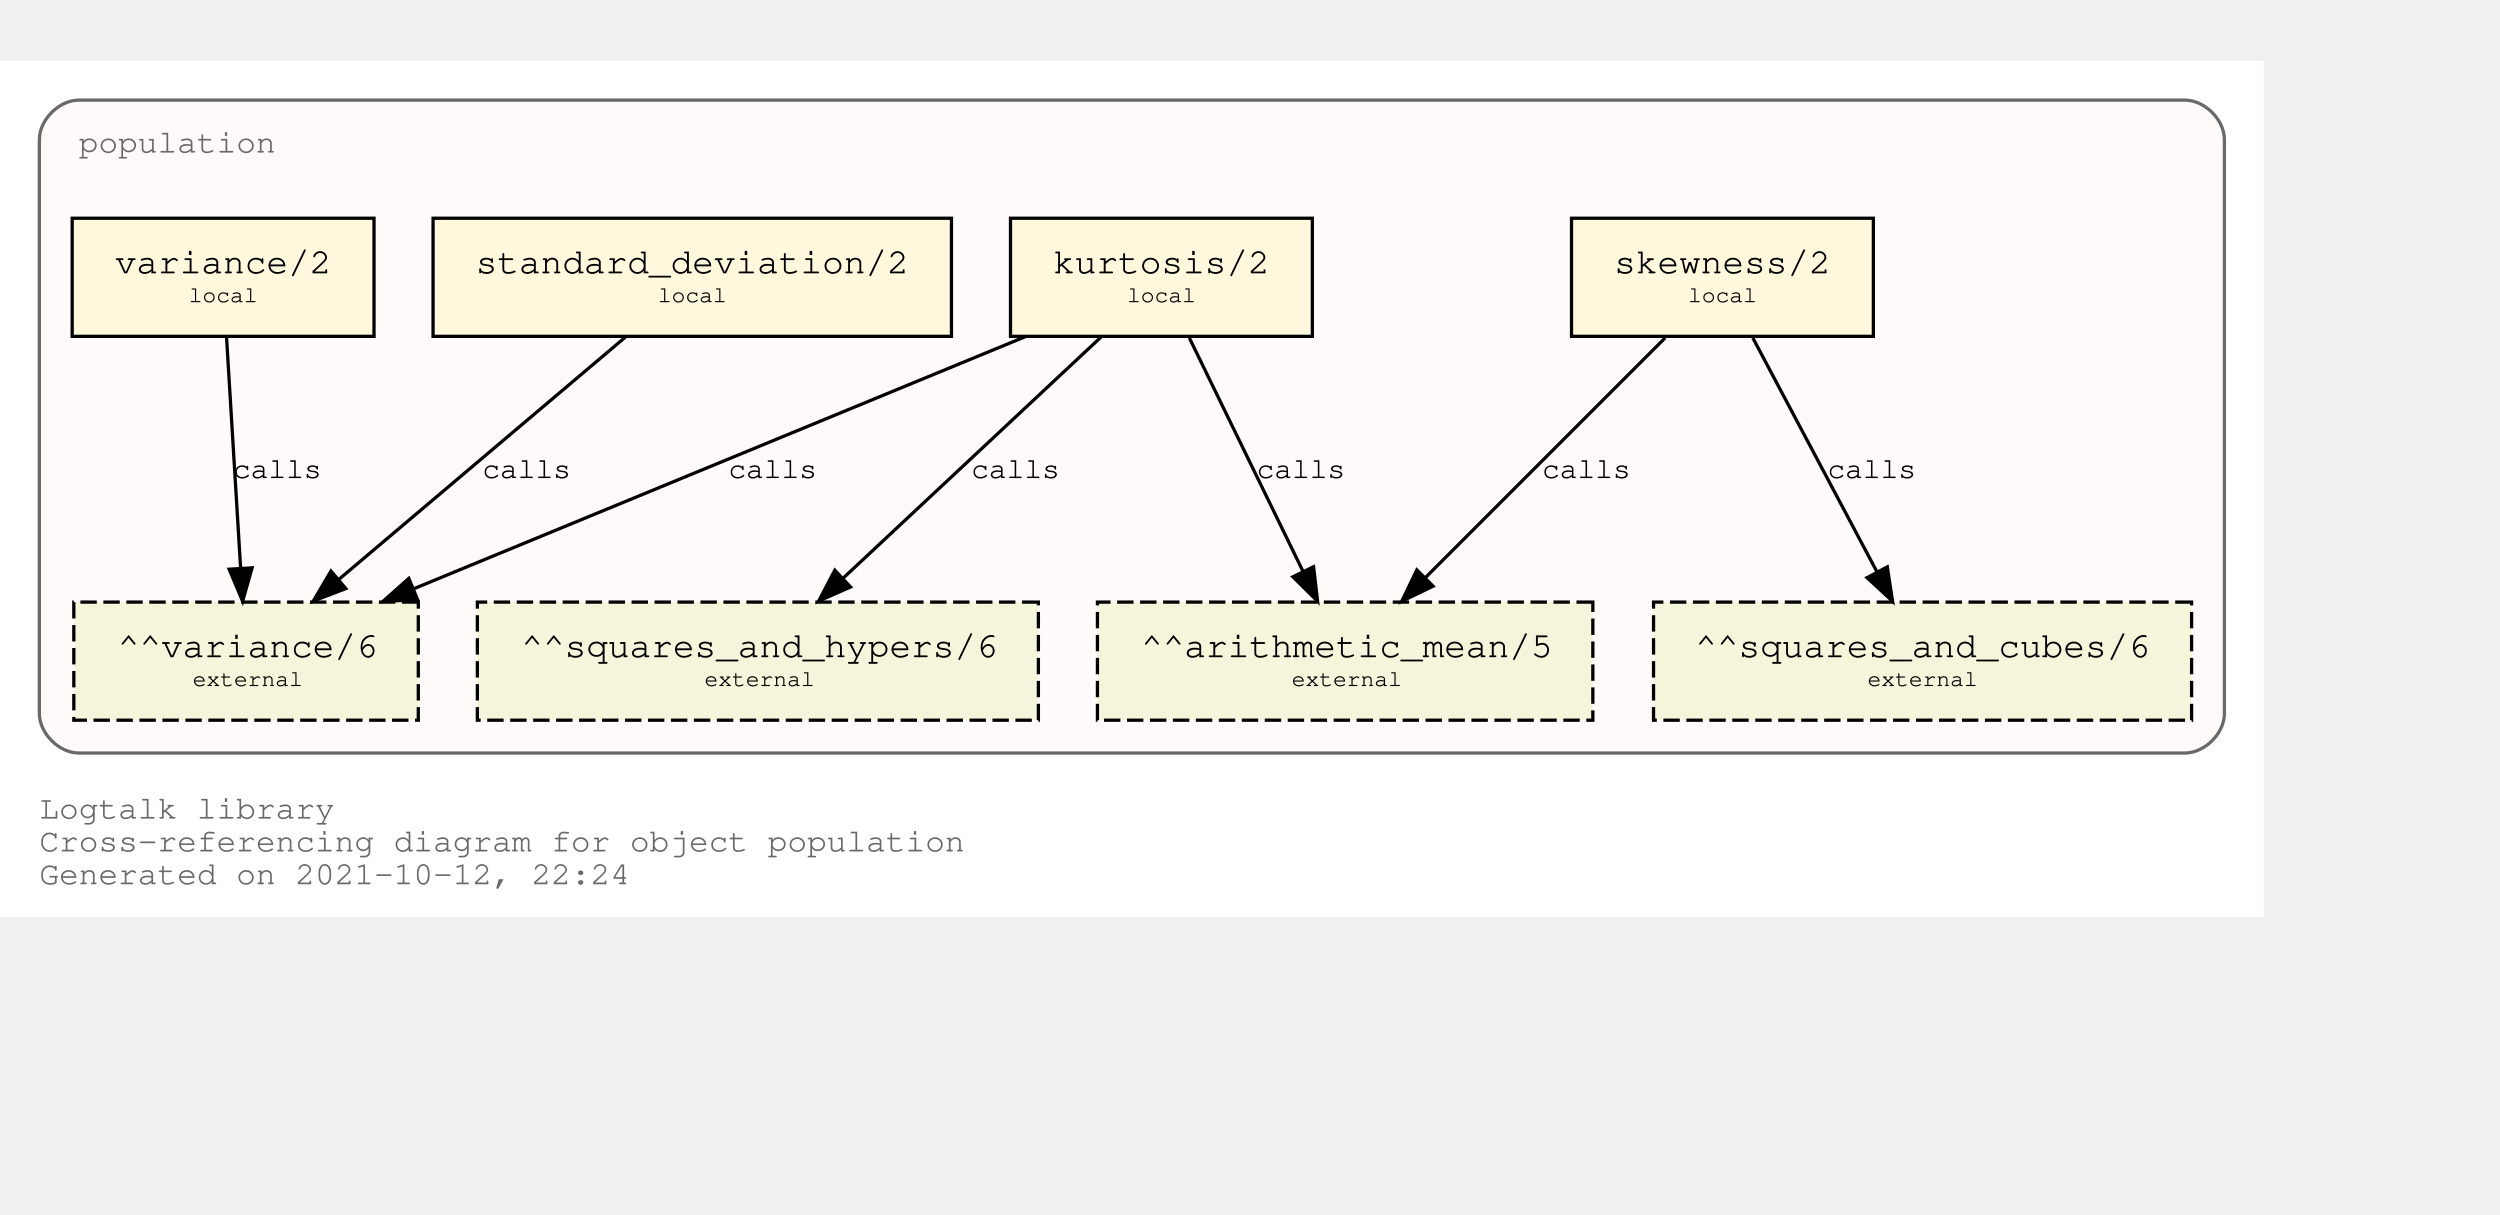
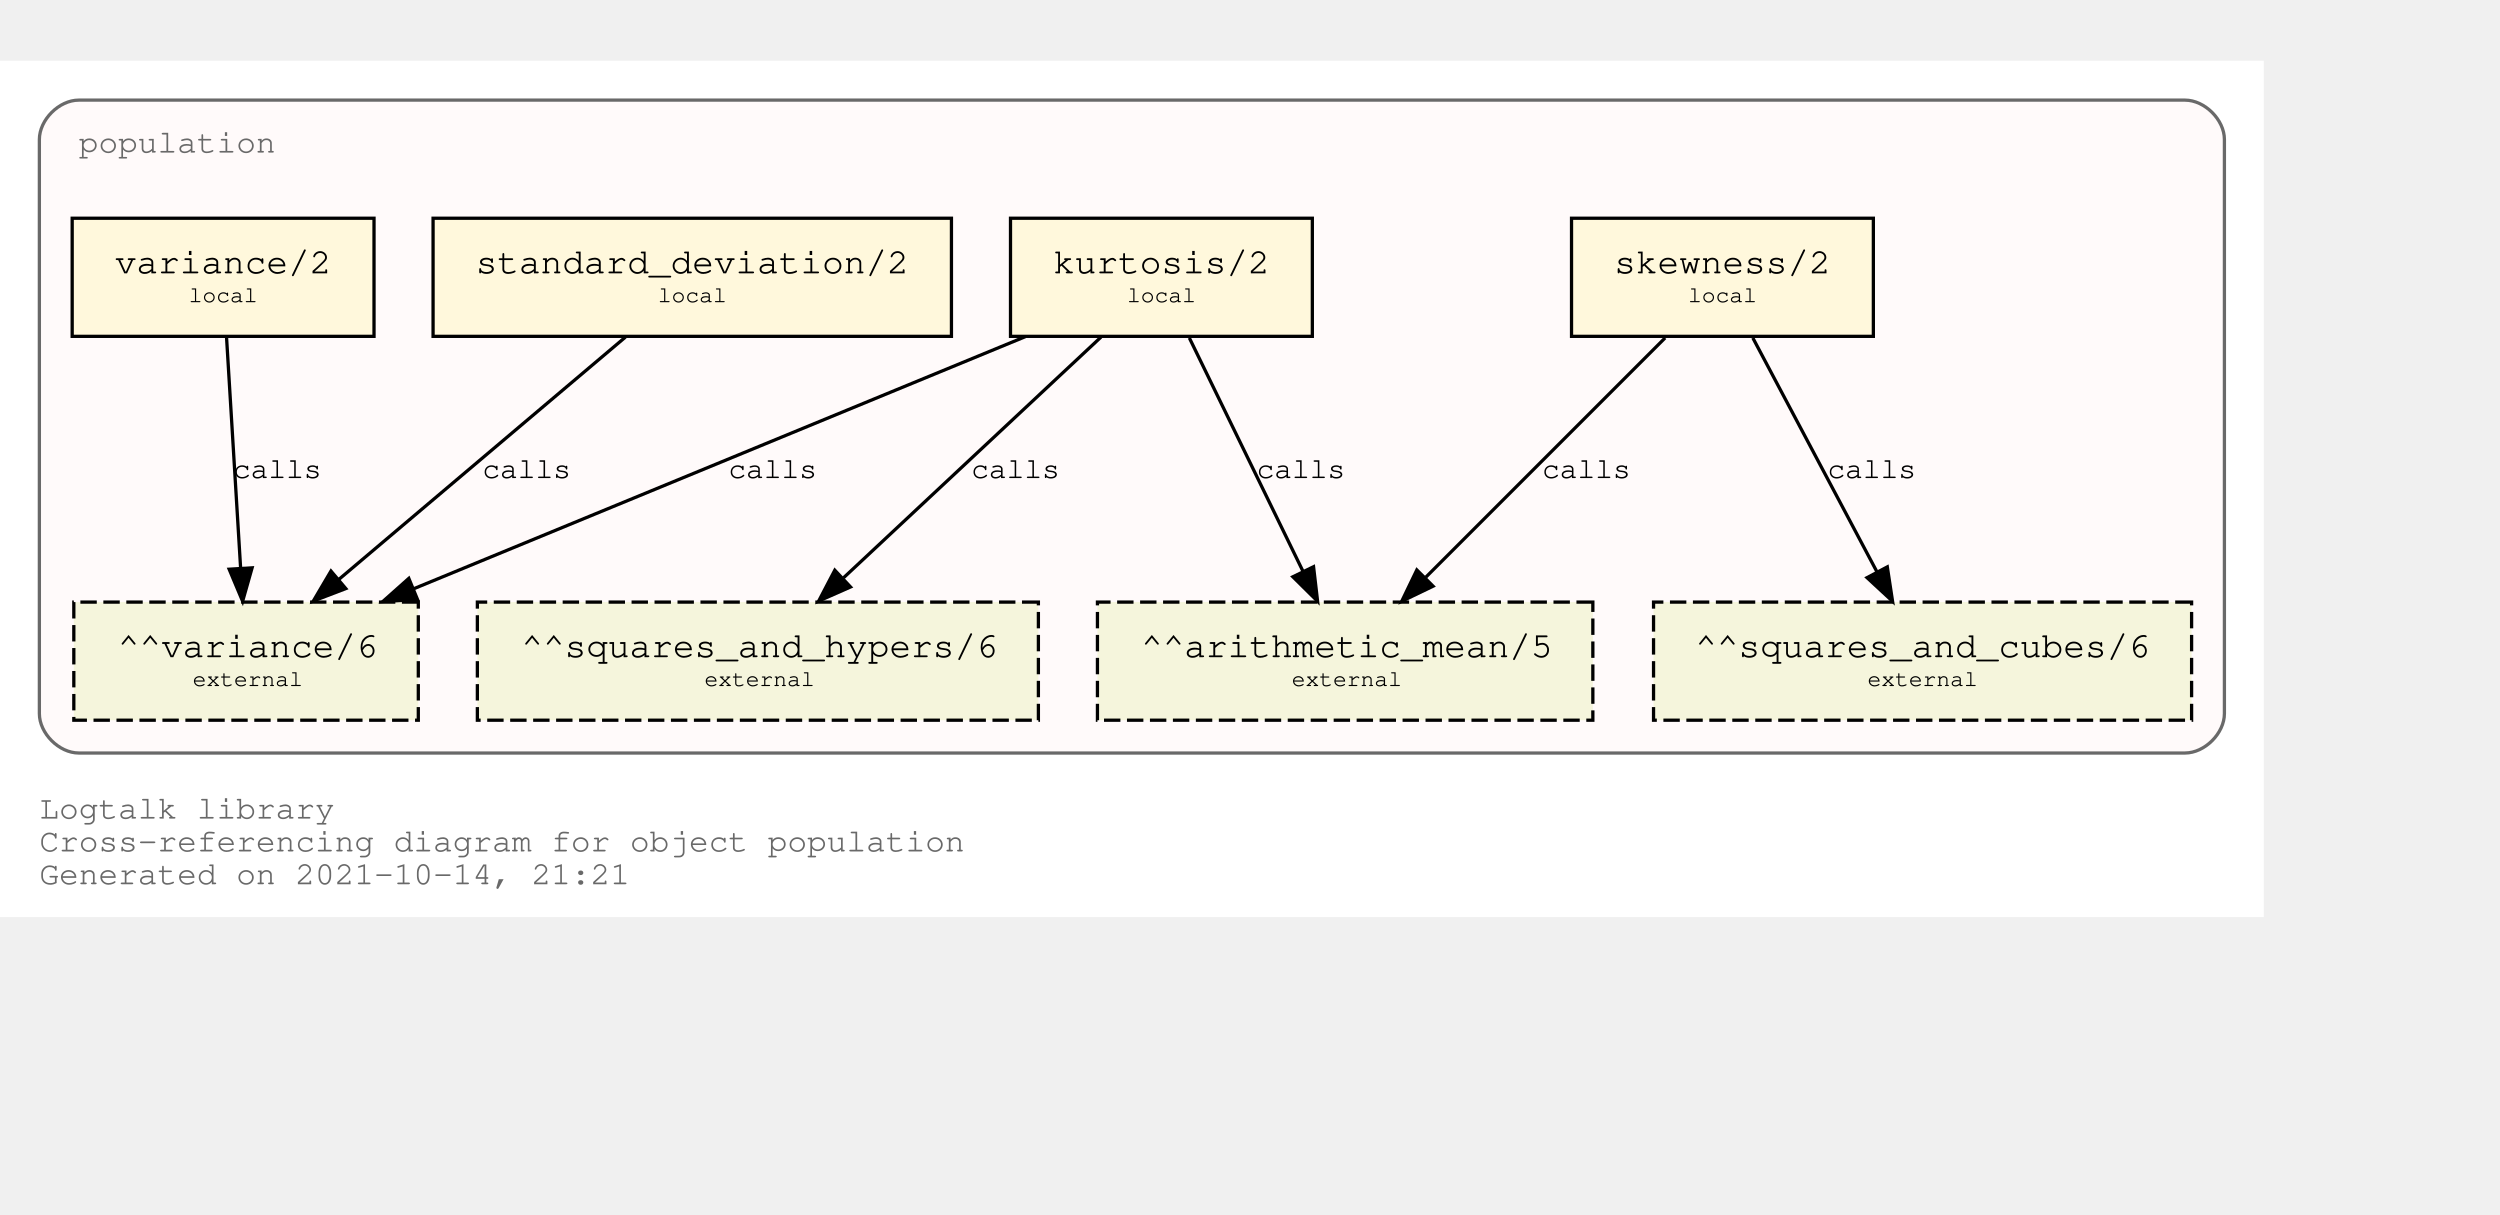
<svg xmlns="http://www.w3.org/2000/svg" xmlns:xlink="http://www.w3.org/1999/xlink" width="834pt" height="405pt" viewBox="72.00 72.00 762.00 333.00">
  <g id="graph0" class="graph" transform="scale(1 1) rotate(0) translate(76 329)">
    <polygon fill="white" stroke="transparent" points="-4,4 -4,-257 686,-257 686,4 -4,4" />
    <text text-anchor="start" x="8" y="-26" font-family="Courier,monospace" font-size="10.00" fill="dimgray">Logtalk library</text>
    <text text-anchor="start" x="8" y="-16" font-family="Courier,monospace" font-size="10.00" fill="dimgray">Cross-referencing diagram for object population</text>
-     <text text-anchor="start" x="8" y="-6" font-family="Courier,monospace" font-size="10.00" fill="dimgray">Generated on 2021-10-12, 22:24</text>
+     <text text-anchor="start" x="8" y="-6" font-family="Courier,monospace" font-size="10.00" fill="dimgray">Generated on 2021-10-14, 21:21</text>
    <g id="clust1" class="cluster">
      <g id="a_clust1">
        <a xlink:title="population">
          <path fill="snow" stroke="dimgray" d="M20,-46C20,-46 662,-46 662,-46 668,-46 674,-52 674,-58 674,-58 674,-233 674,-233 674,-239 668,-245 662,-245 662,-245 20,-245 20,-245 14,-245 8,-239 8,-233 8,-233 8,-58 8,-58 8,-52 14,-46 20,-46" />
          <g id="a_clust1_0">
-             <a xlink:href="https://github.com/LogtalkDotOrg/logtalk3/tree/c01cb79344d3dd46fd85fb3ec83f3ff0b6d4020f/library/statistics/population.lgt" xlink:title="https://github.com/LogtalkDotOrg/logtalk3/tree/c01cb79344d3dd46fd85fb3ec83f3ff0b6d4020f/library/statistics/population.lgt">
+             <a xlink:href="https://github.com/LogtalkDotOrg/logtalk3/tree/98dd4ebe24fbdeaabedc3e78d0198e4f0bab0b08/library/statistics/population.lgt" xlink:title="https://github.com/LogtalkDotOrg/logtalk3/tree/98dd4ebe24fbdeaabedc3e78d0198e4f0bab0b08/library/statistics/population.lgt">
              <text text-anchor="start" x="20" y="-229" font-family="Courier,monospace" font-size="10.00" fill="dimgray">population</text>
            </a>
          </g>
        </a>
      </g>
    </g>
    <g id="node1" class="node">
      <g id="a_node1">
-         <a xlink:href="https://github.com/LogtalkDotOrg/logtalk3/tree/c01cb79344d3dd46fd85fb3ec83f3ff0b6d4020f/library/statistics/population.lgt#L33" xlink:title="https://github.com/LogtalkDotOrg/logtalk3/tree/c01cb79344d3dd46fd85fb3ec83f3ff0b6d4020f/library/statistics/population.lgt#L33">
+         <a xlink:href="https://github.com/LogtalkDotOrg/logtalk3/tree/98dd4ebe24fbdeaabedc3e78d0198e4f0bab0b08/library/statistics/population.lgt#L33" xlink:title="https://github.com/LogtalkDotOrg/logtalk3/tree/98dd4ebe24fbdeaabedc3e78d0198e4f0bab0b08/library/statistics/population.lgt#L33">
          <polygon fill="cornsilk" stroke="black" points="567,-209 475,-209 475,-173 567,-173 567,-209" />
          <text text-anchor="start" x="482.8" y="-192.8" font-family="Courier,monospace" font-size="9.00"> </text>
          <text text-anchor="start" x="487.99" y="-192.2" font-family="Courier,monospace" font-size="11.00">skewness/2</text>
          <text text-anchor="start" x="553.8" y="-192.8" font-family="Courier,monospace" font-size="9.00"> </text>
          <text text-anchor="start" x="482.8" y="-182.8" font-family="Courier,monospace" font-size="9.00"> </text>
          <text text-anchor="start" x="510.5" y="-183.4" font-family="Courier,monospace" font-size="7.00">local</text>
          <text text-anchor="start" x="553.8" y="-182.8" font-family="Courier,monospace" font-size="9.00"> </text>
        </a>
      </g>
    </g>
    <g id="node5" class="node">
      <polygon fill="beige" stroke="black" stroke-dasharray="5,2" points="481.5,-92 330.5,-92 330.5,-56 481.5,-56 481.5,-92" />
      <text text-anchor="start" x="338.8" y="-75.8" font-family="Courier,monospace" font-size="9.00"> </text>
      <text text-anchor="start" x="343.79" y="-75.2" font-family="Courier,monospace" font-size="11.00">^^arithmetic_mean/5</text>
      <text text-anchor="start" x="468.8" y="-75.8" font-family="Courier,monospace" font-size="9.00"> </text>
      <text text-anchor="start" x="338.8" y="-65.8" font-family="Courier,monospace" font-size="9.00"> </text>
      <text text-anchor="start" x="389.7" y="-66.4" font-family="Courier,monospace" font-size="7.00">external</text>
      <text text-anchor="start" x="468.8" y="-65.8" font-family="Courier,monospace" font-size="9.00"> </text>
    </g>
    <g id="edge1" class="edge">
      <g id="a_edge1">
-         <a xlink:href="https://github.com/LogtalkDotOrg/logtalk3/tree/c01cb79344d3dd46fd85fb3ec83f3ff0b6d4020f/library/statistics/population.lgt#L33" xlink:title="calls">
+         <a xlink:href="https://github.com/LogtalkDotOrg/logtalk3/tree/98dd4ebe24fbdeaabedc3e78d0198e4f0bab0b08/library/statistics/population.lgt#L33" xlink:title="calls">
          <path fill="none" stroke="black" d="M503.53,-172.53C484.09,-153.09 452.51,-121.51 430.57,-99.57" />
          <polygon fill="black" stroke="black" points="432.8,-96.85 423.25,-92.25 427.85,-101.8 432.8,-96.85" />
        </a>
      </g>
      <g id="a_edge1-label">
-         <a xlink:href="https://github.com/LogtalkDotOrg/logtalk3/tree/c01cb79344d3dd46fd85fb3ec83f3ff0b6d4020f/library/statistics/population.lgt#L33" xlink:title="https://github.com/LogtalkDotOrg/logtalk3/tree/c01cb79344d3dd46fd85fb3ec83f3ff0b6d4020f/library/statistics/population.lgt#L33">
+         <a xlink:href="https://github.com/LogtalkDotOrg/logtalk3/tree/98dd4ebe24fbdeaabedc3e78d0198e4f0bab0b08/library/statistics/population.lgt#L33" xlink:title="https://github.com/LogtalkDotOrg/logtalk3/tree/98dd4ebe24fbdeaabedc3e78d0198e4f0bab0b08/library/statistics/population.lgt#L33">
          <text text-anchor="start" x="466" y="-129.8" font-family="Courier,monospace" font-size="9.00">calls</text>
        </a>
      </g>
    </g>
    <g id="node6" class="node">
      <polygon fill="beige" stroke="black" stroke-dasharray="5,2" points="664,-92 500,-92 500,-56 664,-56 664,-92" />
      <text text-anchor="start" x="507.8" y="-75.8" font-family="Courier,monospace" font-size="9.00"> </text>
      <text text-anchor="start" x="512.69" y="-75.2" font-family="Courier,monospace" font-size="11.00">^^squares_and_cubes/6</text>
      <text text-anchor="start" x="650.8" y="-75.8" font-family="Courier,monospace" font-size="9.00"> </text>
      <text text-anchor="start" x="507.8" y="-65.8" font-family="Courier,monospace" font-size="9.00"> </text>
      <text text-anchor="start" x="565.2" y="-66.4" font-family="Courier,monospace" font-size="7.00">external</text>
      <text text-anchor="start" x="650.8" y="-65.8" font-family="Courier,monospace" font-size="9.00"> </text>
    </g>
    <g id="edge2" class="edge">
      <g id="a_edge2">
-         <a xlink:href="https://github.com/LogtalkDotOrg/logtalk3/tree/c01cb79344d3dd46fd85fb3ec83f3ff0b6d4020f/library/statistics/population.lgt#L33" xlink:title="calls">
+         <a xlink:href="https://github.com/LogtalkDotOrg/logtalk3/tree/98dd4ebe24fbdeaabedc3e78d0198e4f0bab0b08/library/statistics/population.lgt#L33" xlink:title="calls">
          <path fill="none" stroke="black" d="M530.26,-172.53C540.31,-153.6 556.46,-123.16 568.04,-101.32" />
          <polygon fill="black" stroke="black" points="571.25,-102.73 572.85,-92.25 565.07,-99.45 571.25,-102.73" />
        </a>
      </g>
      <g id="a_edge2-label">
-         <a xlink:href="https://github.com/LogtalkDotOrg/logtalk3/tree/c01cb79344d3dd46fd85fb3ec83f3ff0b6d4020f/library/statistics/population.lgt#L33" xlink:title="https://github.com/LogtalkDotOrg/logtalk3/tree/c01cb79344d3dd46fd85fb3ec83f3ff0b6d4020f/library/statistics/population.lgt#L33">
+         <a xlink:href="https://github.com/LogtalkDotOrg/logtalk3/tree/98dd4ebe24fbdeaabedc3e78d0198e4f0bab0b08/library/statistics/population.lgt#L33" xlink:title="https://github.com/LogtalkDotOrg/logtalk3/tree/98dd4ebe24fbdeaabedc3e78d0198e4f0bab0b08/library/statistics/population.lgt#L33">
          <text text-anchor="start" x="553" y="-129.8" font-family="Courier,monospace" font-size="9.00">calls</text>
        </a>
      </g>
    </g>
    <g id="node2" class="node">
      <g id="a_node2">
-         <a xlink:href="https://github.com/LogtalkDotOrg/logtalk3/tree/c01cb79344d3dd46fd85fb3ec83f3ff0b6d4020f/library/statistics/population.lgt#L41" xlink:title="https://github.com/LogtalkDotOrg/logtalk3/tree/c01cb79344d3dd46fd85fb3ec83f3ff0b6d4020f/library/statistics/population.lgt#L41">
+         <a xlink:href="https://github.com/LogtalkDotOrg/logtalk3/tree/98dd4ebe24fbdeaabedc3e78d0198e4f0bab0b08/library/statistics/population.lgt#L41" xlink:title="https://github.com/LogtalkDotOrg/logtalk3/tree/98dd4ebe24fbdeaabedc3e78d0198e4f0bab0b08/library/statistics/population.lgt#L41">
          <polygon fill="cornsilk" stroke="black" points="396,-209 304,-209 304,-173 396,-173 396,-209" />
          <text text-anchor="start" x="311.8" y="-192.8" font-family="Courier,monospace" font-size="9.00"> </text>
          <text text-anchor="start" x="316.99" y="-192.2" font-family="Courier,monospace" font-size="11.00">kurtosis/2</text>
          <text text-anchor="start" x="382.8" y="-192.8" font-family="Courier,monospace" font-size="9.00"> </text>
          <text text-anchor="start" x="311.8" y="-182.8" font-family="Courier,monospace" font-size="9.00"> </text>
          <text text-anchor="start" x="339.5" y="-183.4" font-family="Courier,monospace" font-size="7.00">local</text>
          <text text-anchor="start" x="382.8" y="-182.8" font-family="Courier,monospace" font-size="9.00"> </text>
        </a>
      </g>
    </g>
    <g id="edge3" class="edge">
      <g id="a_edge3">
-         <a xlink:href="https://github.com/LogtalkDotOrg/logtalk3/tree/c01cb79344d3dd46fd85fb3ec83f3ff0b6d4020f/library/statistics/population.lgt#L41" xlink:title="calls">
+         <a xlink:href="https://github.com/LogtalkDotOrg/logtalk3/tree/98dd4ebe24fbdeaabedc3e78d0198e4f0bab0b08/library/statistics/population.lgt#L41" xlink:title="calls">
          <path fill="none" stroke="black" d="M358.51,-172.53C367.73,-153.6 382.55,-123.16 393.18,-101.32" />
          <polygon fill="black" stroke="black" points="396.37,-102.78 397.6,-92.25 390.07,-99.71 396.37,-102.78" />
        </a>
      </g>
      <g id="a_edge3-label">
-         <a xlink:href="https://github.com/LogtalkDotOrg/logtalk3/tree/c01cb79344d3dd46fd85fb3ec83f3ff0b6d4020f/library/statistics/population.lgt#L41" xlink:title="https://github.com/LogtalkDotOrg/logtalk3/tree/c01cb79344d3dd46fd85fb3ec83f3ff0b6d4020f/library/statistics/population.lgt#L41">
+         <a xlink:href="https://github.com/LogtalkDotOrg/logtalk3/tree/98dd4ebe24fbdeaabedc3e78d0198e4f0bab0b08/library/statistics/population.lgt#L41" xlink:title="https://github.com/LogtalkDotOrg/logtalk3/tree/98dd4ebe24fbdeaabedc3e78d0198e4f0bab0b08/library/statistics/population.lgt#L41">
          <text text-anchor="start" x="379" y="-129.8" font-family="Courier,monospace" font-size="9.00">calls</text>
        </a>
      </g>
    </g>
    <g id="node7" class="node">
      <polygon fill="beige" stroke="black" stroke-dasharray="5,2" points="312.5,-92 141.5,-92 141.5,-56 312.5,-56 312.5,-92" />
      <text text-anchor="start" x="149.8" y="-75.8" font-family="Courier,monospace" font-size="9.00"> </text>
      <text text-anchor="start" x="154.89" y="-75.2" font-family="Courier,monospace" font-size="11.00">^^squares_and_hypers/6</text>
      <text text-anchor="start" x="299.8" y="-75.8" font-family="Courier,monospace" font-size="9.00"> </text>
      <text text-anchor="start" x="149.8" y="-65.8" font-family="Courier,monospace" font-size="9.00"> </text>
      <text text-anchor="start" x="210.7" y="-66.4" font-family="Courier,monospace" font-size="7.00">external</text>
      <text text-anchor="start" x="299.8" y="-65.8" font-family="Courier,monospace" font-size="9.00"> </text>
    </g>
    <g id="edge4" class="edge">
      <g id="a_edge4">
-         <a xlink:href="https://github.com/LogtalkDotOrg/logtalk3/tree/c01cb79344d3dd46fd85fb3ec83f3ff0b6d4020f/library/statistics/population.lgt#L41" xlink:title="calls">
+         <a xlink:href="https://github.com/LogtalkDotOrg/logtalk3/tree/98dd4ebe24fbdeaabedc3e78d0198e4f0bab0b08/library/statistics/population.lgt#L41" xlink:title="calls">
          <path fill="none" stroke="black" d="M331.59,-172.78C310.75,-153.31 276.66,-121.43 253.1,-99.4" />
          <polygon fill="black" stroke="black" points="255.24,-96.61 245.54,-92.33 250.45,-101.72 255.24,-96.61" />
        </a>
      </g>
      <g id="a_edge4-label">
-         <a xlink:href="https://github.com/LogtalkDotOrg/logtalk3/tree/c01cb79344d3dd46fd85fb3ec83f3ff0b6d4020f/library/statistics/population.lgt#L41" xlink:title="https://github.com/LogtalkDotOrg/logtalk3/tree/c01cb79344d3dd46fd85fb3ec83f3ff0b6d4020f/library/statistics/population.lgt#L41">
+         <a xlink:href="https://github.com/LogtalkDotOrg/logtalk3/tree/98dd4ebe24fbdeaabedc3e78d0198e4f0bab0b08/library/statistics/population.lgt#L41" xlink:title="https://github.com/LogtalkDotOrg/logtalk3/tree/98dd4ebe24fbdeaabedc3e78d0198e4f0bab0b08/library/statistics/population.lgt#L41">
          <text text-anchor="start" x="292" y="-129.8" font-family="Courier,monospace" font-size="9.00">calls</text>
        </a>
      </g>
    </g>
    <g id="node8" class="node">
      <polygon fill="beige" stroke="black" stroke-dasharray="5,2" points="123.5,-92 18.5,-92 18.5,-56 123.5,-56 123.5,-92" />
      <text text-anchor="start" x="26.8" y="-75.8" font-family="Courier,monospace" font-size="9.00"> </text>
      <text text-anchor="start" x="31.89" y="-75.2" font-family="Courier,monospace" font-size="11.00">^^variance/6</text>
      <text text-anchor="start" x="110.8" y="-75.8" font-family="Courier,monospace" font-size="9.00"> </text>
      <text text-anchor="start" x="26.8" y="-65.8" font-family="Courier,monospace" font-size="9.00"> </text>
      <text text-anchor="start" x="54.7" y="-66.4" font-family="Courier,monospace" font-size="7.00">external</text>
      <text text-anchor="start" x="110.8" y="-65.8" font-family="Courier,monospace" font-size="9.00"> </text>
    </g>
    <g id="edge5" class="edge">
      <g id="a_edge5">
-         <a xlink:href="https://github.com/LogtalkDotOrg/logtalk3/tree/c01cb79344d3dd46fd85fb3ec83f3ff0b6d4020f/library/statistics/population.lgt#L41" xlink:title="calls">
+         <a xlink:href="https://github.com/LogtalkDotOrg/logtalk3/tree/98dd4ebe24fbdeaabedc3e78d0198e4f0bab0b08/library/statistics/population.lgt#L41" xlink:title="calls">
          <path fill="none" stroke="black" d="M308.53,-172.91C258.84,-152.43 175.6,-118.11 122.01,-96.03" />
          <polygon fill="black" stroke="black" points="123.27,-92.76 112.7,-92.19 120.61,-99.23 123.27,-92.76" />
        </a>
      </g>
      <g id="a_edge5-label">
-         <a xlink:href="https://github.com/LogtalkDotOrg/logtalk3/tree/c01cb79344d3dd46fd85fb3ec83f3ff0b6d4020f/library/statistics/population.lgt#L41" xlink:title="https://github.com/LogtalkDotOrg/logtalk3/tree/c01cb79344d3dd46fd85fb3ec83f3ff0b6d4020f/library/statistics/population.lgt#L41">
+         <a xlink:href="https://github.com/LogtalkDotOrg/logtalk3/tree/98dd4ebe24fbdeaabedc3e78d0198e4f0bab0b08/library/statistics/population.lgt#L41" xlink:title="https://github.com/LogtalkDotOrg/logtalk3/tree/98dd4ebe24fbdeaabedc3e78d0198e4f0bab0b08/library/statistics/population.lgt#L41">
          <text text-anchor="start" x="218" y="-129.8" font-family="Courier,monospace" font-size="9.00">calls</text>
        </a>
      </g>
    </g>
    <g id="node3" class="node">
      <g id="a_node3">
-         <a xlink:href="https://github.com/LogtalkDotOrg/logtalk3/tree/c01cb79344d3dd46fd85fb3ec83f3ff0b6d4020f/library/statistics/population.lgt#L50" xlink:title="https://github.com/LogtalkDotOrg/logtalk3/tree/c01cb79344d3dd46fd85fb3ec83f3ff0b6d4020f/library/statistics/population.lgt#L50">
+         <a xlink:href="https://github.com/LogtalkDotOrg/logtalk3/tree/98dd4ebe24fbdeaabedc3e78d0198e4f0bab0b08/library/statistics/population.lgt#L50" xlink:title="https://github.com/LogtalkDotOrg/logtalk3/tree/98dd4ebe24fbdeaabedc3e78d0198e4f0bab0b08/library/statistics/population.lgt#L50">
          <polygon fill="cornsilk" stroke="black" points="286,-209 128,-209 128,-173 286,-173 286,-209" />
          <text text-anchor="start" x="135.8" y="-192.8" font-family="Courier,monospace" font-size="9.00"> </text>
          <text text-anchor="start" x="140.99" y="-192.2" font-family="Courier,monospace" font-size="11.00">standard_deviation/2</text>
          <text text-anchor="start" x="272.8" y="-192.8" font-family="Courier,monospace" font-size="9.00"> </text>
          <text text-anchor="start" x="135.8" y="-182.8" font-family="Courier,monospace" font-size="9.00"> </text>
          <text text-anchor="start" x="196.5" y="-183.4" font-family="Courier,monospace" font-size="7.00">local</text>
          <text text-anchor="start" x="272.8" y="-182.8" font-family="Courier,monospace" font-size="9.00"> </text>
        </a>
      </g>
    </g>
    <g id="edge6" class="edge">
      <g id="a_edge6">
-         <a xlink:href="https://github.com/LogtalkDotOrg/logtalk3/tree/c01cb79344d3dd46fd85fb3ec83f3ff0b6d4020f/library/statistics/population.lgt#L50" xlink:title="calls">
+         <a xlink:href="https://github.com/LogtalkDotOrg/logtalk3/tree/98dd4ebe24fbdeaabedc3e78d0198e4f0bab0b08/library/statistics/population.lgt#L50" xlink:title="calls">
          <path fill="none" stroke="black" d="M186.64,-172.78C163.4,-153.14 125.26,-120.88 99.18,-98.83" />
          <polygon fill="black" stroke="black" points="101.4,-96.12 91.5,-92.33 96.88,-101.46 101.4,-96.12" />
        </a>
      </g>
      <g id="a_edge6-label">
-         <a xlink:href="https://github.com/LogtalkDotOrg/logtalk3/tree/c01cb79344d3dd46fd85fb3ec83f3ff0b6d4020f/library/statistics/population.lgt#L50" xlink:title="https://github.com/LogtalkDotOrg/logtalk3/tree/c01cb79344d3dd46fd85fb3ec83f3ff0b6d4020f/library/statistics/population.lgt#L50">
+         <a xlink:href="https://github.com/LogtalkDotOrg/logtalk3/tree/98dd4ebe24fbdeaabedc3e78d0198e4f0bab0b08/library/statistics/population.lgt#L50" xlink:title="https://github.com/LogtalkDotOrg/logtalk3/tree/98dd4ebe24fbdeaabedc3e78d0198e4f0bab0b08/library/statistics/population.lgt#L50">
          <text text-anchor="start" x="143" y="-129.8" font-family="Courier,monospace" font-size="9.00">calls</text>
        </a>
      </g>
    </g>
    <g id="node4" class="node">
      <g id="a_node4">
-         <a xlink:href="https://github.com/LogtalkDotOrg/logtalk3/tree/c01cb79344d3dd46fd85fb3ec83f3ff0b6d4020f/library/statistics/population.lgt#L54" xlink:title="https://github.com/LogtalkDotOrg/logtalk3/tree/c01cb79344d3dd46fd85fb3ec83f3ff0b6d4020f/library/statistics/population.lgt#L54">
+         <a xlink:href="https://github.com/LogtalkDotOrg/logtalk3/tree/98dd4ebe24fbdeaabedc3e78d0198e4f0bab0b08/library/statistics/population.lgt#L54" xlink:title="https://github.com/LogtalkDotOrg/logtalk3/tree/98dd4ebe24fbdeaabedc3e78d0198e4f0bab0b08/library/statistics/population.lgt#L54">
          <polygon fill="cornsilk" stroke="black" points="110,-209 18,-209 18,-173 110,-173 110,-209" />
          <text text-anchor="start" x="25.8" y="-192.8" font-family="Courier,monospace" font-size="9.00"> </text>
          <text text-anchor="start" x="30.99" y="-192.2" font-family="Courier,monospace" font-size="11.00">variance/2</text>
          <text text-anchor="start" x="96.8" y="-192.8" font-family="Courier,monospace" font-size="9.00"> </text>
          <text text-anchor="start" x="25.8" y="-182.8" font-family="Courier,monospace" font-size="9.00"> </text>
          <text text-anchor="start" x="53.5" y="-183.4" font-family="Courier,monospace" font-size="7.00">local</text>
          <text text-anchor="start" x="96.8" y="-182.8" font-family="Courier,monospace" font-size="9.00"> </text>
        </a>
      </g>
    </g>
    <g id="edge7" class="edge">
      <g id="a_edge7">
-         <a xlink:href="https://github.com/LogtalkDotOrg/logtalk3/tree/c01cb79344d3dd46fd85fb3ec83f3ff0b6d4020f/library/statistics/population.lgt#L54" xlink:title="calls">
+         <a xlink:href="https://github.com/LogtalkDotOrg/logtalk3/tree/98dd4ebe24fbdeaabedc3e78d0198e4f0bab0b08/library/statistics/population.lgt#L54" xlink:title="calls">
          <path fill="none" stroke="black" d="M65.06,-172.53C66.2,-153.94 68,-124.24 69.33,-102.5" />
          <polygon fill="black" stroke="black" points="72.84,-102.45 69.95,-92.25 65.85,-102.02 72.84,-102.45" />
        </a>
      </g>
      <g id="a_edge7-label">
-         <a xlink:href="https://github.com/LogtalkDotOrg/logtalk3/tree/c01cb79344d3dd46fd85fb3ec83f3ff0b6d4020f/library/statistics/population.lgt#L54" xlink:title="https://github.com/LogtalkDotOrg/logtalk3/tree/c01cb79344d3dd46fd85fb3ec83f3ff0b6d4020f/library/statistics/population.lgt#L54">
+         <a xlink:href="https://github.com/LogtalkDotOrg/logtalk3/tree/98dd4ebe24fbdeaabedc3e78d0198e4f0bab0b08/library/statistics/population.lgt#L54" xlink:title="https://github.com/LogtalkDotOrg/logtalk3/tree/98dd4ebe24fbdeaabedc3e78d0198e4f0bab0b08/library/statistics/population.lgt#L54">
          <text text-anchor="start" x="67" y="-129.8" font-family="Courier,monospace" font-size="9.00">calls</text>
        </a>
      </g>
    </g>
  </g>
</svg>
